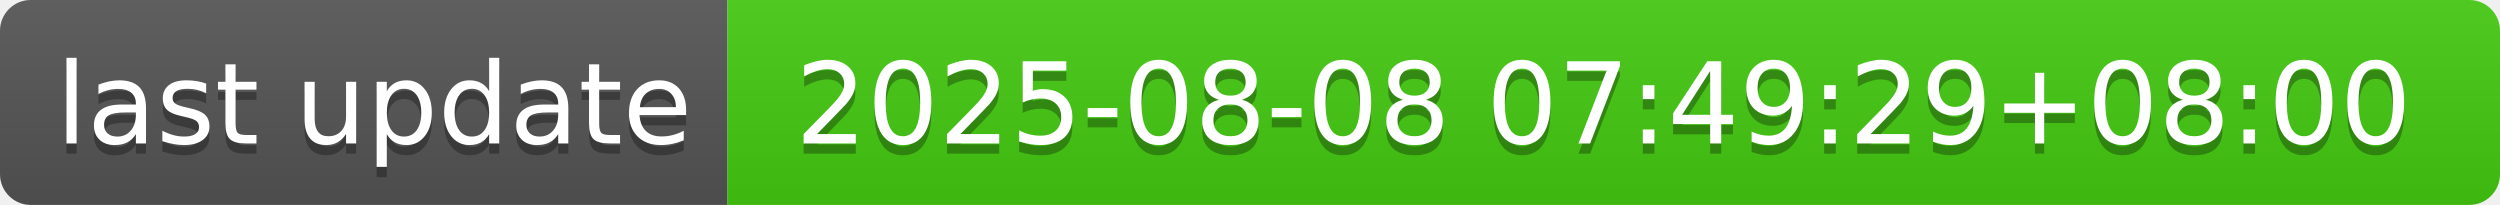
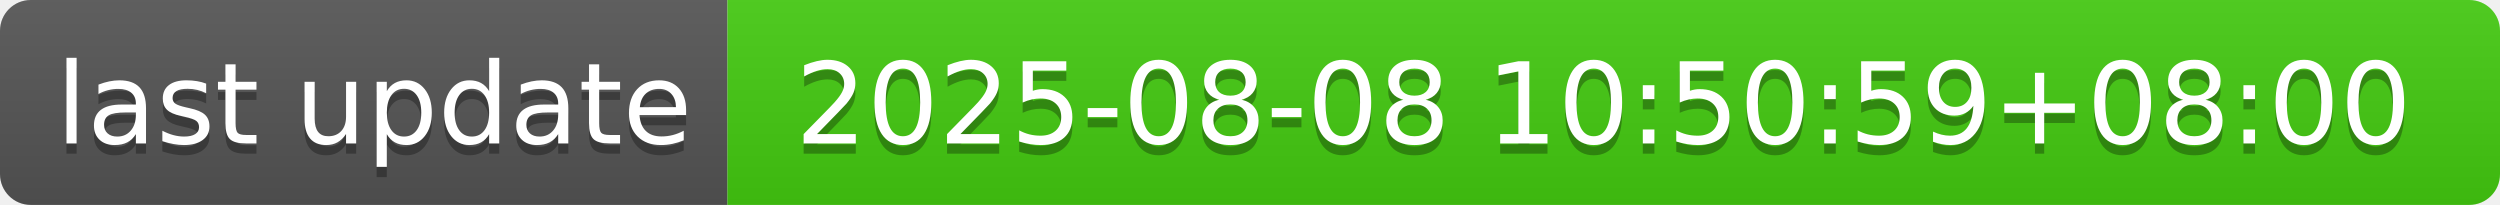
- <svg xmlns="http://www.w3.org/2000/svg" width="244" height="20" role="img" aria-label="last update: 2025-08-08 07:49:29+08:00">
+ <svg xmlns="http://www.w3.org/2000/svg" width="244" height="20" role="img" aria-label="last update: 2025-08-08 10:50:59+08:00">
  <linearGradient id="s" x2="0" y2="100%">
    <stop offset="0" stop-color="#bbb" stop-opacity=".1" />
    <stop offset="1" stop-opacity=".1" />
  </linearGradient>
  <clipPath id="r">
    <rect width="244" height="20" rx="3" fill="#fff" />
  </clipPath>
  <g clip-path="url(#r)">
    <rect width="71" height="20" fill="#555" />
    <rect x="71" width="173" height="20" fill="#4c1" />
    <rect width="244" height="20" fill="url(#s)" />
  </g>
  <g fill="#fff" text-anchor="middle" font-family="Verdana,Geneva,DejaVu Sans,sans-serif" text-rendering="geometricPrecision" font-size="110">
    <text aria-hidden="true" x="365" y="150" fill="#010101" fill-opacity=".3" transform="scale(.1)" textLength="610">last update</text>
    <text x="365" y="140" transform="scale(.1)" fill="#fff" textLength="610">last update</text>
-     <text aria-hidden="true" x="1565" y="150" fill="#010101" fill-opacity=".3" transform="scale(.1)" textLength="1630">2025-08-08 07:49:29+08:00</text>
-     <text x="1565" y="140" transform="scale(.1)" fill="#fff" textLength="1630">2025-08-08 07:49:29+08:00</text>
+     <text aria-hidden="true" x="1565" y="150" fill="#010101" fill-opacity=".3" transform="scale(.1)" textLength="1630">2025-08-08 10:50:59+08:00</text>
+     <text x="1565" y="140" transform="scale(.1)" fill="#fff" textLength="1630">2025-08-08 10:50:59+08:00</text>
  </g>
</svg>
